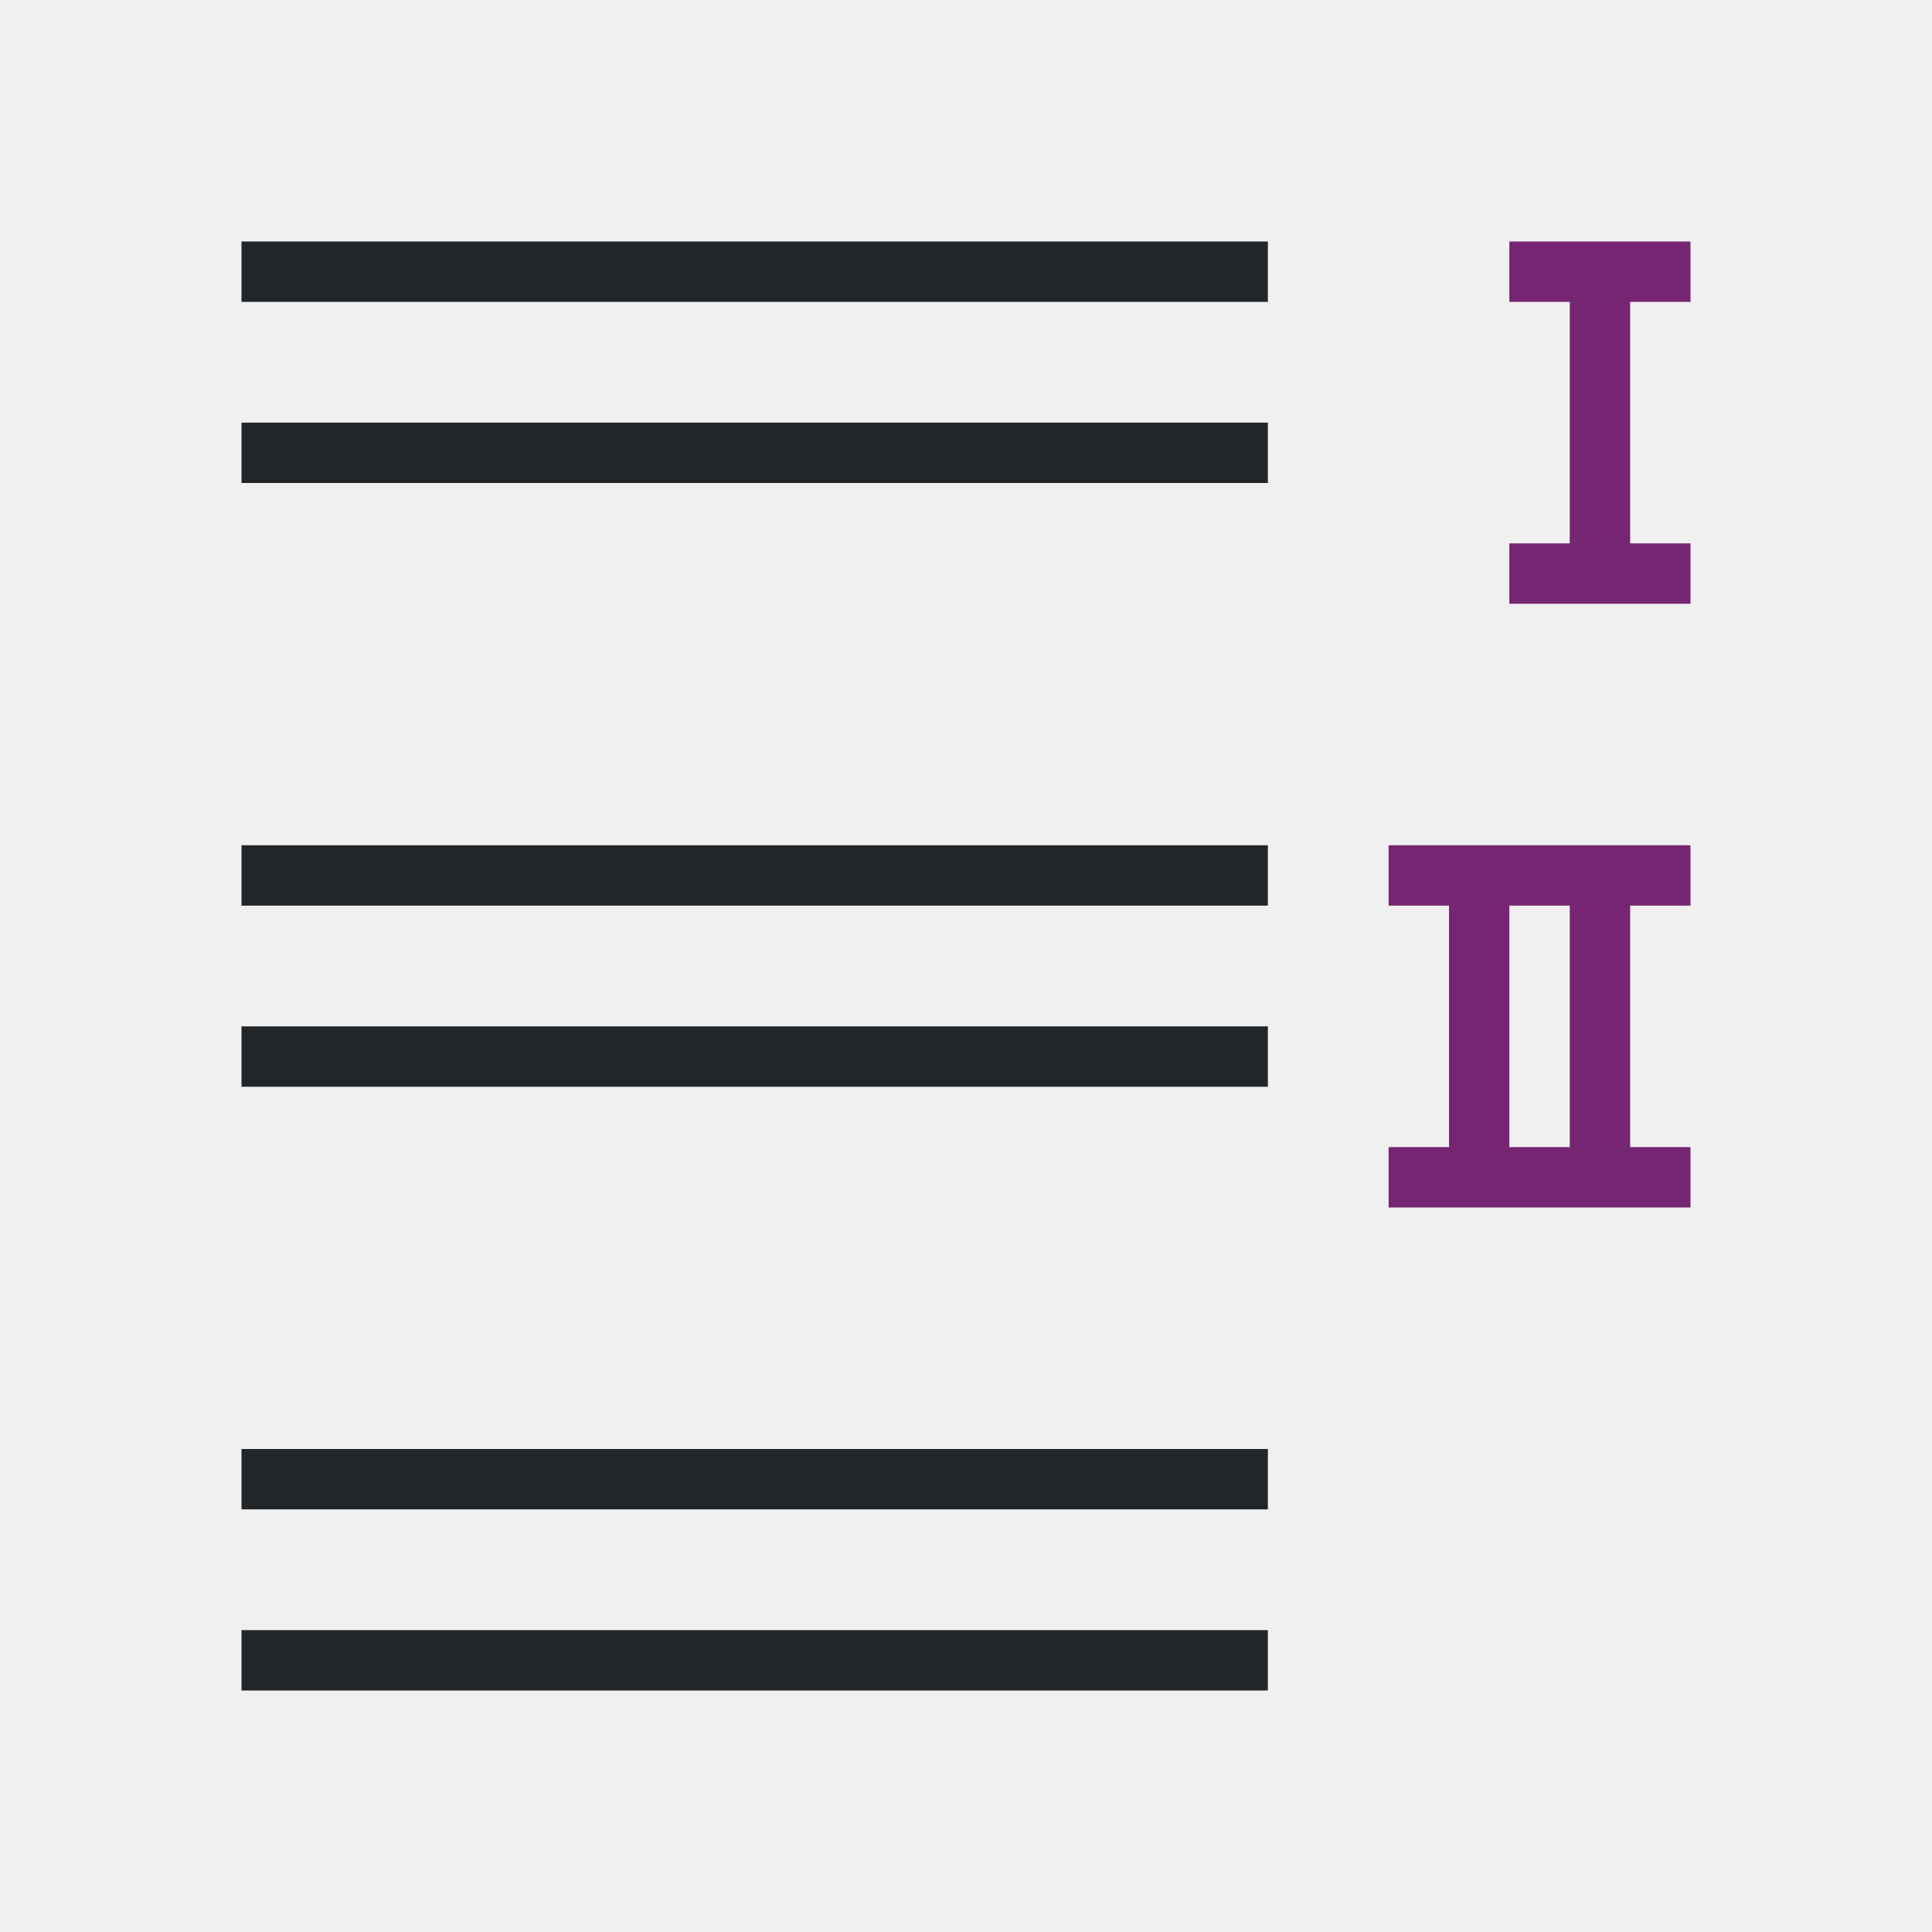
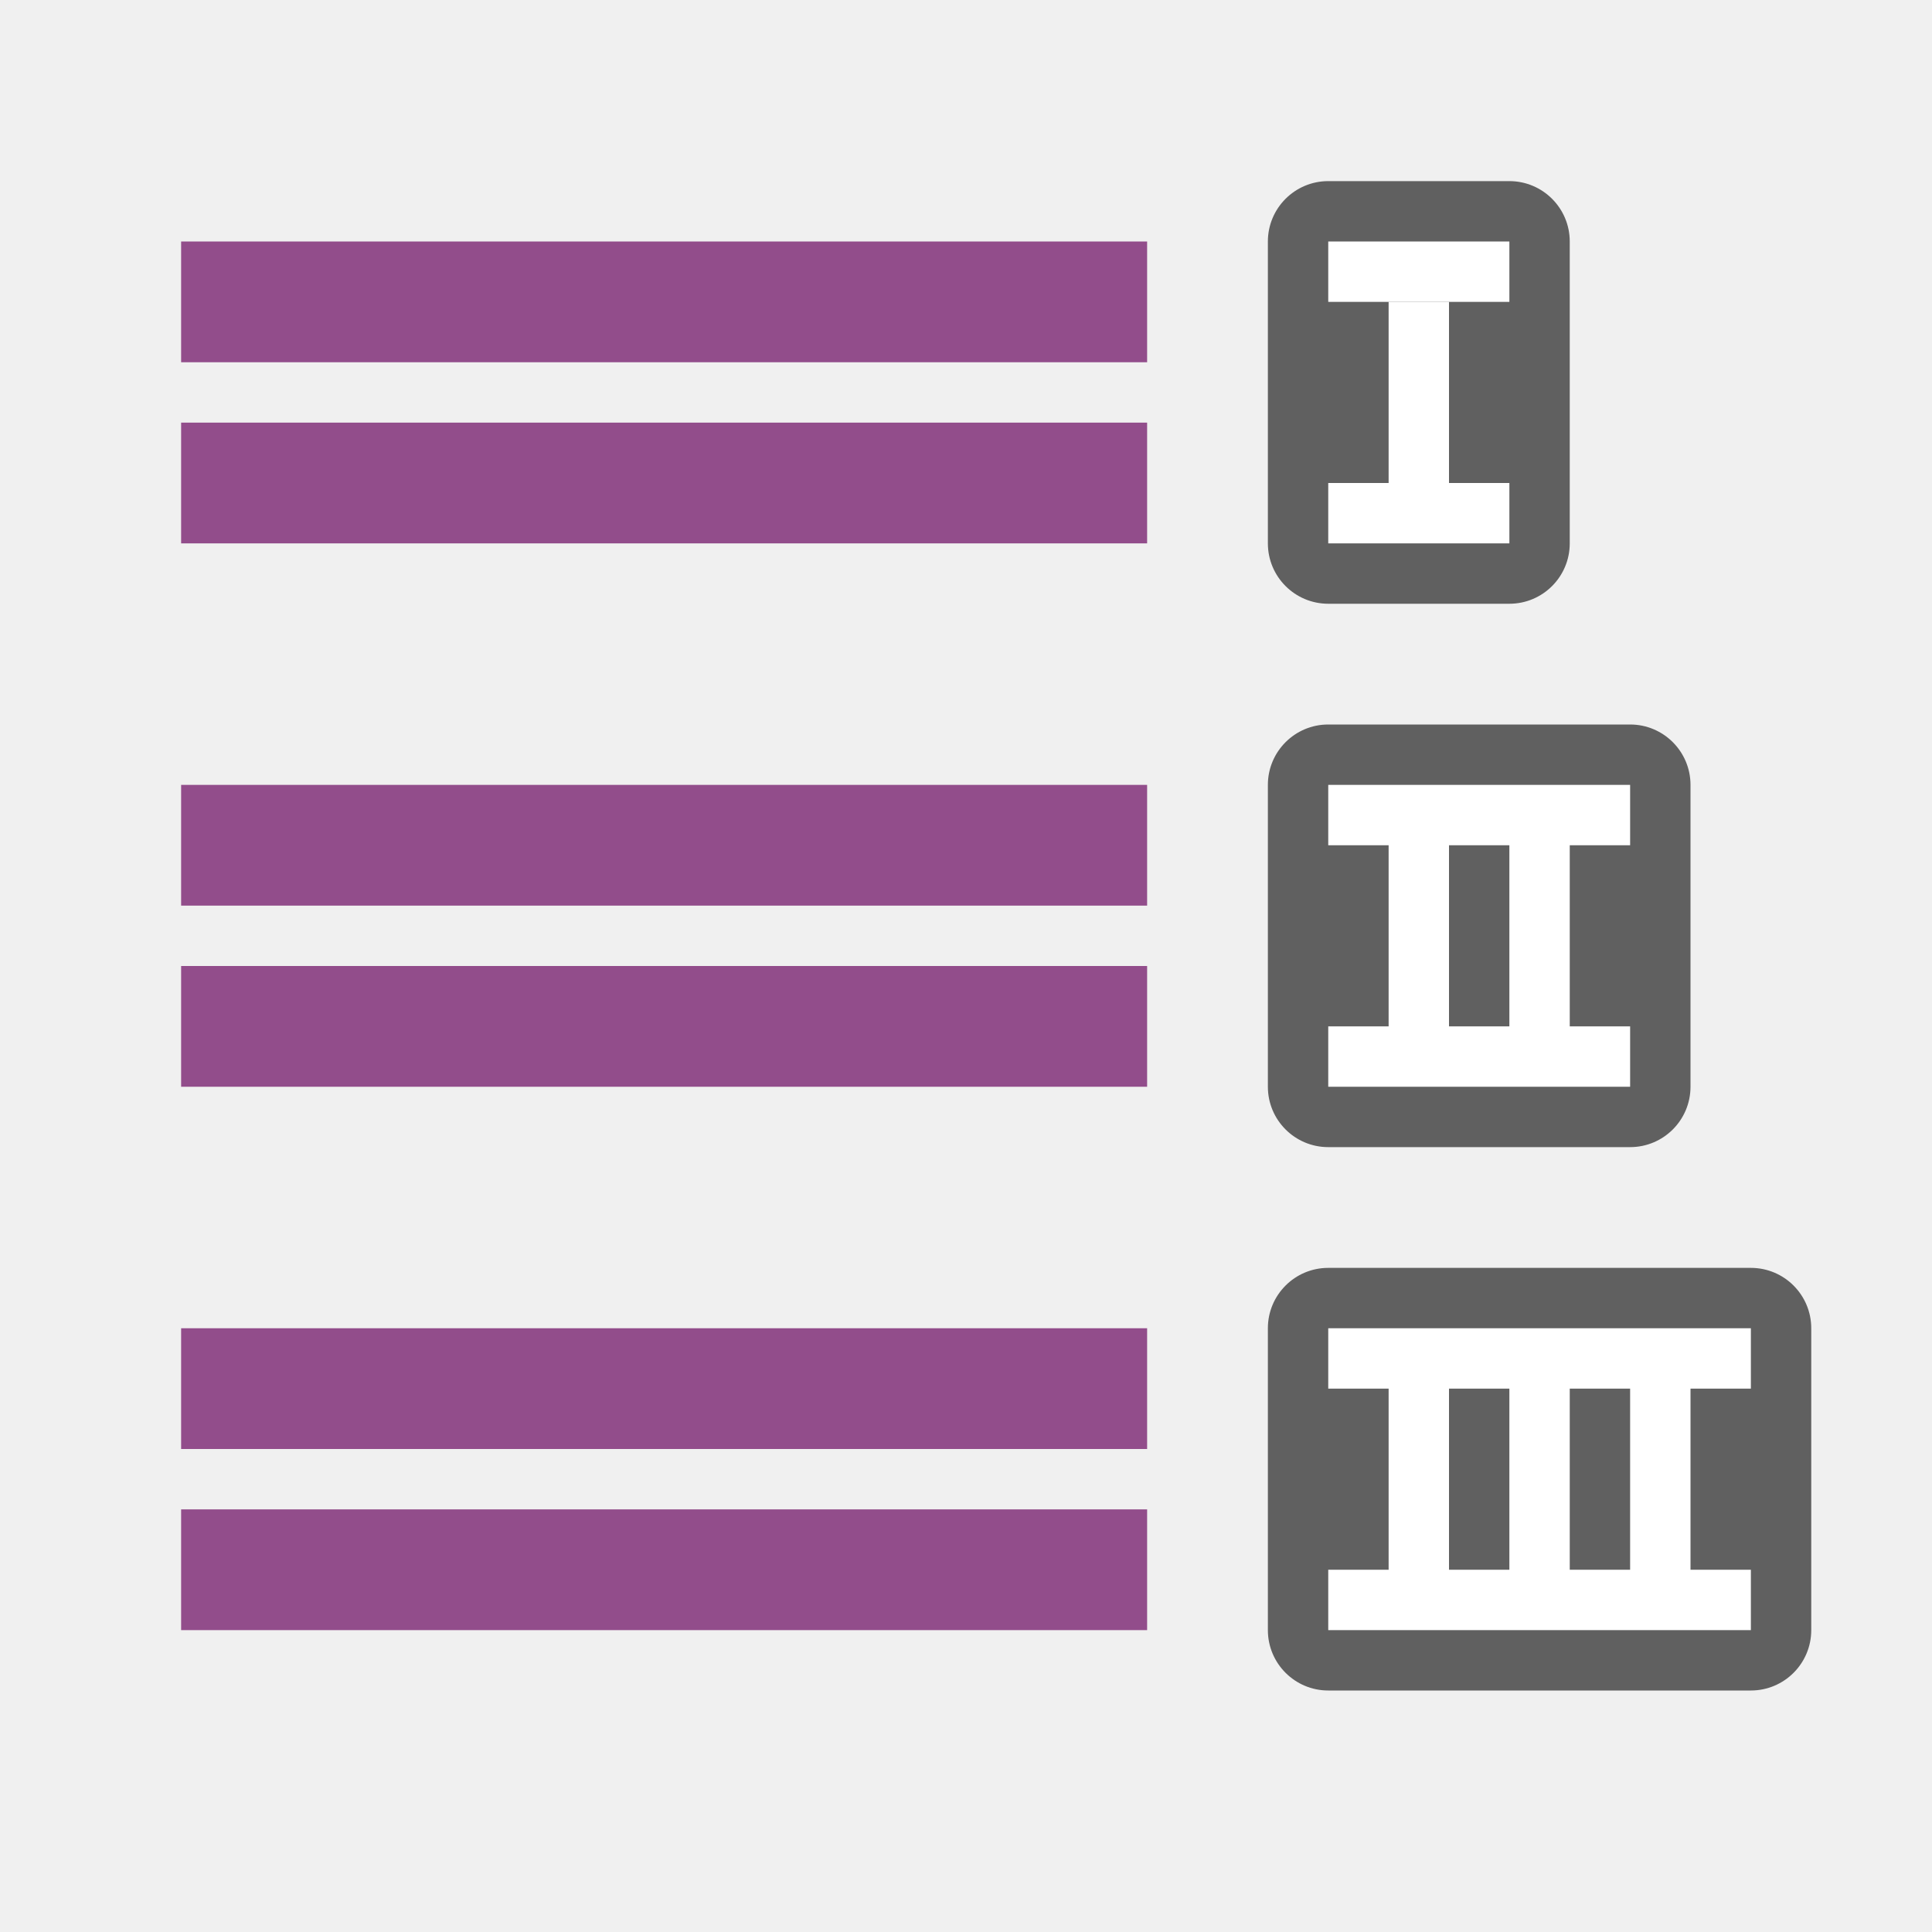
<svg xmlns="http://www.w3.org/2000/svg" viewBox="0 0 32 32" version="1.1" id="svg6">
  <defs id="defs10" />
-   <path d="M 21,4 V 5 H 4 V 4 Z m 0,3 V 8 H 4 V 7 Z m 0,7 v 1 H 4 v -1 z m 0,3 v 1 H 4 v -1 z m 0,7 v 1 H 4 v -1 z m 0,3 v 1 H 4 v -1 z" id="path2" style="fill:#232629" />
-   <path d="m28 4v1h-1v4h1v1h-3v-1h1v-4h-1v-1h1 1zm0 10v1h-1v4h1v1h-5v-1h1v-4h-1v-1h3 1zm-2 1h-1v4h1z" fill="#762572" id="path4" />
+   <rect y="3" x="-26" height="7" width="5" id="rect830" style="opacity:0.6;vector-effect:none;fill:#000000;fill-opacity:1;stroke:none;stroke-width:2.154;stroke-linecap:round;stroke-linejoin:round;stroke-miterlimit:4;stroke-dasharray:none;stroke-dashoffset:0;stroke-opacity:1" ry="1" transform="scale(-1,1)" />
+   <rect y="5" x="-24" height="3" width="1" id="rect832" style="opacity:1;vector-effect:none;fill:#ffffff;fill-opacity:1;stroke:none;stroke-width:2.154;stroke-linecap:round;stroke-linejoin:round;stroke-miterlimit:4;stroke-dasharray:none;stroke-dashoffset:0;stroke-opacity:1" transform="scale(-1,1)" />
+   <rect style="opacity:0.6;vector-effect:none;fill:#000000;fill-opacity:1;stroke:none;stroke-width:2.154;stroke-linecap:round;stroke-linejoin:round;stroke-miterlimit:4;stroke-dasharray:none;stroke-dashoffset:0;stroke-opacity:1" id="rect834" width="7" height="7" x="-28" y="12" ry="1" transform="scale(-1,1)" />
+   <path style="opacity:1;vector-effect:none;fill:#ffffff;fill-opacity:1;stroke:none;stroke-width:2.154;stroke-linecap:round;stroke-linejoin:round;stroke-miterlimit:4;stroke-dasharray:none;stroke-dashoffset:0;stroke-opacity:1" d="m 27,13 v 1 h -1 v 3 h 1 v 1 h -5 v -1 h 1 v -3 h -1 v -1 z m -2,1 h -1 v 3 h 1 z" id="rect836" />
+   <rect y="21" x="-30" height="7" width="9" id="rect838" style="opacity:0.6;vector-effect:none;fill:#000000;fill-opacity:1;stroke:none;stroke-width:2.154;stroke-linecap:round;stroke-linejoin:round;stroke-miterlimit:4;stroke-dasharray:none;stroke-dashoffset:0;stroke-opacity:1" ry="1" transform="scale(-1,1)" />
+   <path style="opacity:1;vector-effect:none;fill:#ffffff;fill-opacity:1;stroke:none;stroke-width:2.154;stroke-linecap:round;stroke-linejoin:round;stroke-miterlimit:4;stroke-dasharray:none;stroke-dashoffset:0;stroke-opacity:1" d="m 29,22 v 1 h -1 v 3 h 1 v 1 h -7 v -1 h 1 v -3 h -1 v -1 z m -2,1 h -1 v 3 h 1 z m -2,0 h -1 v 3 h 1 z" id="rect840" />
+   <rect y="16" x="3" height="2" width="16" id="rect824" style="opacity:1;vector-effect:none;fill:#924d8b;fill-opacity:1;stroke:none;stroke-width:3.046;stroke-linecap:round;stroke-linejoin:round;stroke-miterlimit:4;stroke-dasharray:none;stroke-dashoffset:0;stroke-opacity:1" />
+   <rect style="opacity:1;vector-effect:none;fill:#924d8b;fill-opacity:1;stroke:none;stroke-width:3.046;stroke-linecap:round;stroke-linejoin:round;stroke-miterlimit:4;stroke-dasharray:none;stroke-dashoffset:0;stroke-opacity:1" id="rect837" width="16" height="2" x="3" y="13" />
+   <rect style="opacity:1;vector-effect:none;fill:#924d8b;fill-opacity:1;stroke:none;stroke-width:3.046;stroke-linecap:round;stroke-linejoin:round;stroke-miterlimit:4;stroke-dasharray:none;stroke-dashoffset:0;stroke-opacity:1" id="rect839" width="16" height="2" x="3" y="7" />
+   <rect y="4" x="3" height="2" width="16" id="rect841" style="opacity:1;vector-effect:none;fill:#924d8b;fill-opacity:1;stroke:none;stroke-width:3.046;stroke-linecap:round;stroke-linejoin:round;stroke-miterlimit:4;stroke-dasharray:none;stroke-dashoffset:0;stroke-opacity:1" />
+   <rect y="25" x="3" height="2" width="16" id="rect843" style="opacity:1;vector-effect:none;fill:#924d8b;fill-opacity:1;stroke:none;stroke-width:3.046;stroke-linecap:round;stroke-linejoin:round;stroke-miterlimit:4;stroke-dasharray:none;stroke-dashoffset:0;stroke-opacity:1" />
+   <rect style="opacity:1;vector-effect:none;fill:#924d8b;fill-opacity:1;stroke:none;stroke-width:3.046;stroke-linecap:round;stroke-linejoin:round;stroke-miterlimit:4;stroke-dasharray:none;stroke-dashoffset:0;stroke-opacity:1" id="rect845" width="16" height="2" x="3" y="22" />
+   <rect style="opacity:1;fill:#ffffff;fill-opacity:1;stroke:none;stroke-width:2;stroke-linejoin:round;stroke-miterlimit:4;stroke-dasharray:none" id="rect848" width="3" height="1" x="-25" y="4" ry="0" transform="scale(-1,1)" />
+   <rect style="opacity:1;fill:#ffffff;fill-opacity:1;stroke:none;stroke-width:2;stroke-linejoin:round;stroke-miterlimit:4;stroke-dasharray:none" id="rect850" width="3" height="1" x="-25" y="8" transform="scale(-1,1)" />
</svg>
